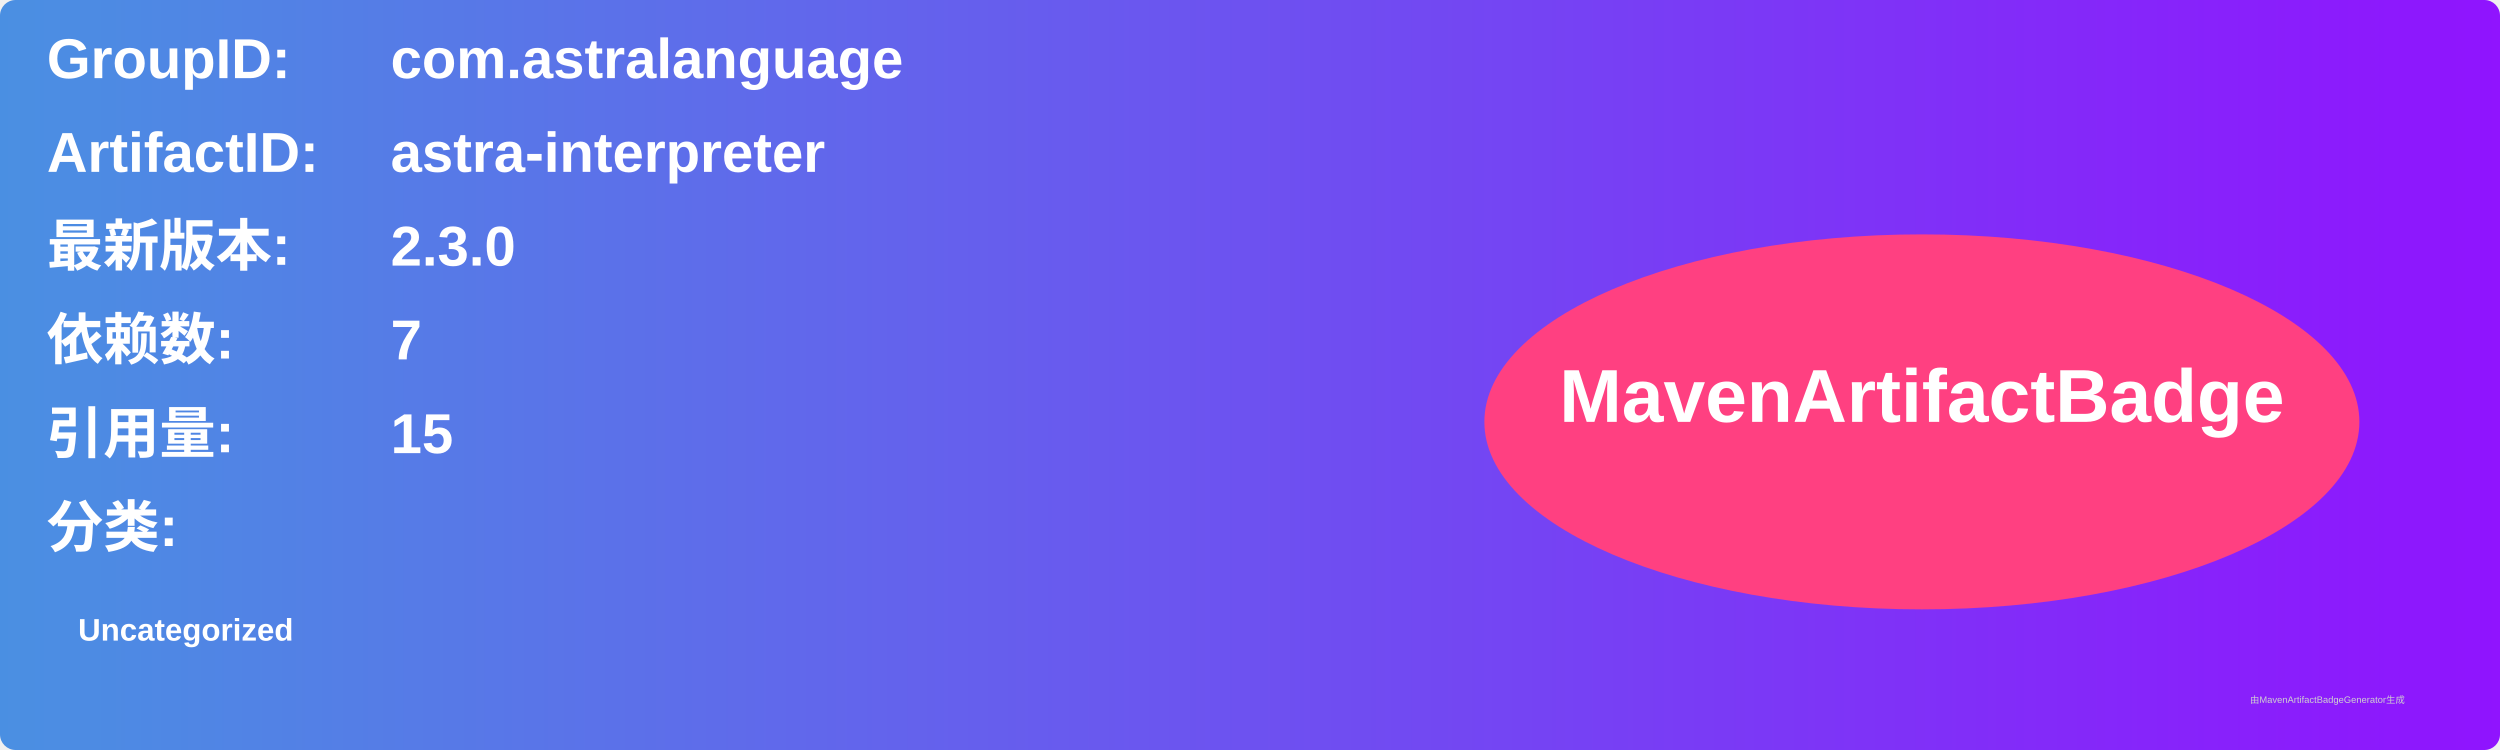
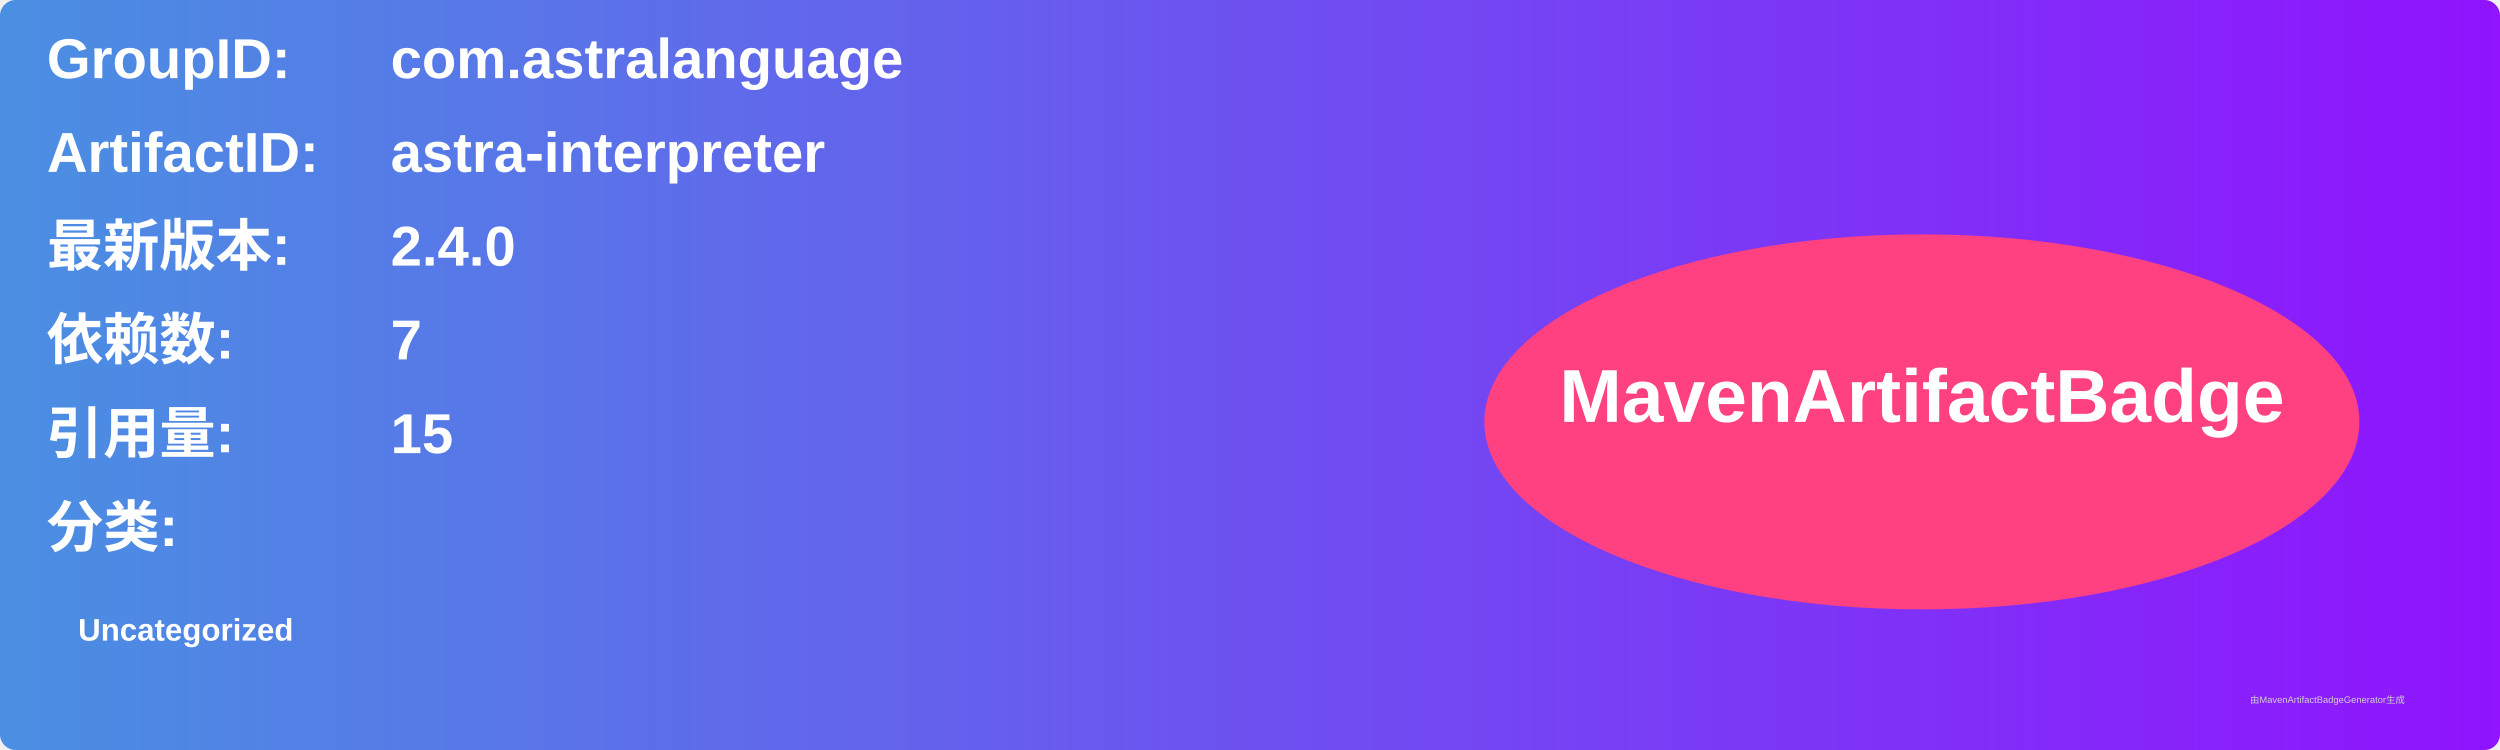
<svg xmlns="http://www.w3.org/2000/svg" width="800" height="240" viewBox="0 0 800 240">
  <linearGradient id="grad" x1="0%" y1="0%" x2="100%" y2="0%">
    <stop offset="0%" stop-color="#4a90e2" />
    <stop offset="100%" stop-color="#9013fe" />
  </linearGradient>
  <rect width="100%" height="100%" rx="5" ry="5" fill="url(#grad)" />
  <g transform="translate(15, 15)">
    <text x="0" y="10" font-family="Arial" font-size="18" fill="white" font-weight="bold" width="260">GroupID:</text>
    <text x="110" y="10" font-family="Arial" font-size="18" fill="white" font-weight="bold" width="460">com.astralanguage</text>
    <text x="0" y="40" font-family="Arial" font-size="18" fill="white" font-weight="bold" width="260">ArtifactID:</text>
    <text x="110" y="40" font-family="Arial" font-size="18" fill="white" font-weight="bold" width="460">astra-interpreter</text>
    <text x="0" y="70" font-family="Arial" font-size="18" fill="white" font-weight="bold">最新版本:</text>
    <text x="110" y="70" font-family="Arial" font-size="18" fill="white" font-weight="bold">
-       <tspan font-weight="bold">2.3.0</tspan>
+       <tspan font-weight="bold">2.4.0</tspan>
    </text>
    <text x="0" y="100" font-family="Arial" font-size="18" fill="white" font-weight="bold">依赖数: </text>
    <text x="110" y="100" font-family="Arial" font-size="18" fill="white">
      <tspan font-weight="bold">7</tspan>
    </text>
    <text x="0" y="130" font-family="Arial" font-size="18" fill="white" font-weight="bold">引用量: </text>
    <text x="110" y="130" font-family="Arial" font-size="18" fill="white">
      <tspan font-weight="bold">15</tspan>
    </text>
    <text x="0" y="160" font-family="Arial" font-size="18" fill="white" font-weight="bold">分类:</text>
    <text x="10" y="190" font-family="Arial" font-size="10" fill="white">
      <tspan font-weight="bold">Uncategorized</tspan>
    </text>
    <ellipse cx="600" cy="120" rx="140" ry="60" fill="#ff4081" />
    <text x="600" y="120" text-anchor="middle" font-family="Arial" font-size="24" fill="white" font-weight="bold">MavenArtifactBadge</text>
  </g>
  <text x="720" y="225" font-family="Arial" font-size="3" fill="#d0d0d0">由MavenArtifactBadgeGenerator生成</text>
</svg>
